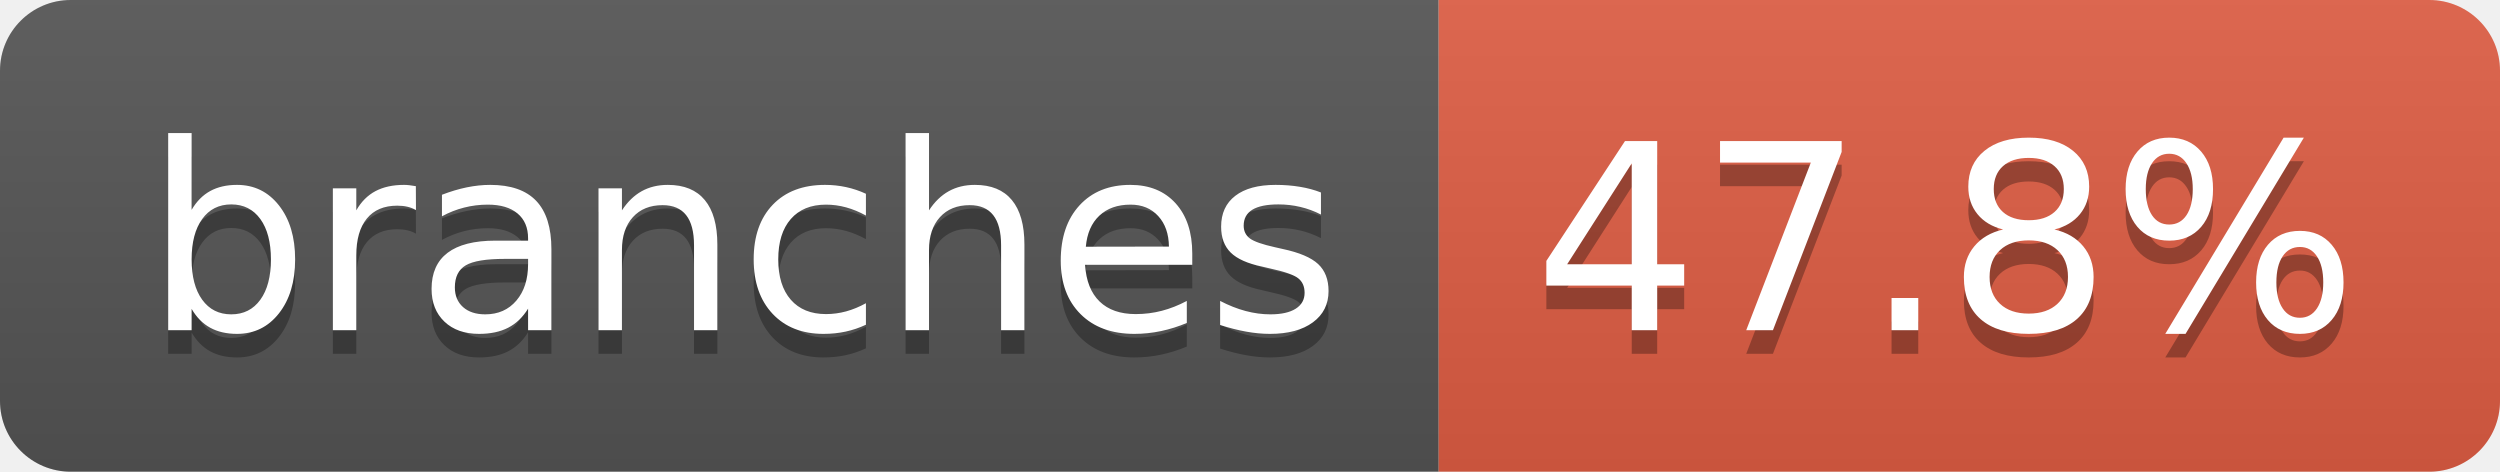
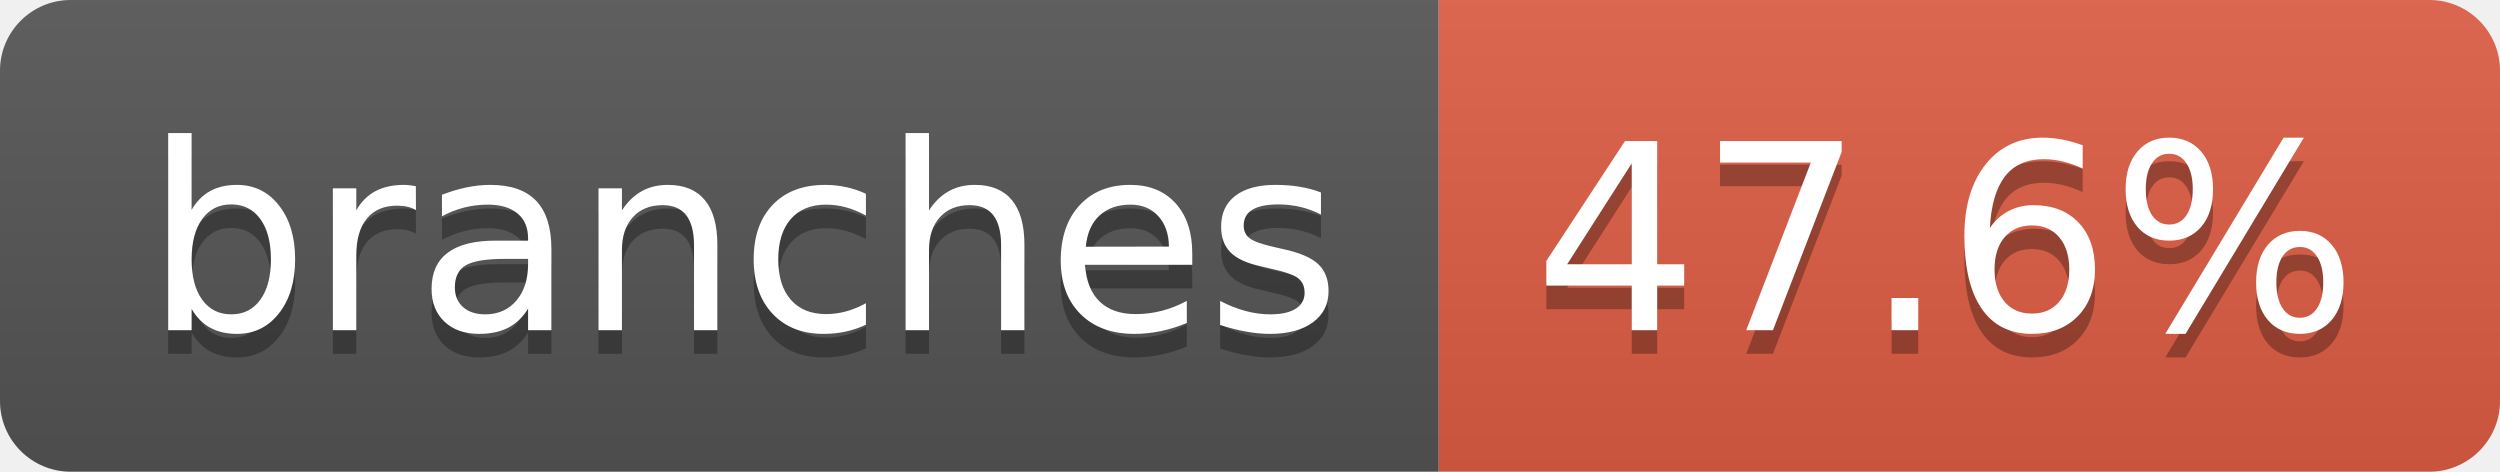
- <svg xmlns="http://www.w3.org/2000/svg" width="106" height="20" role="img" aria-label="branches: 47.8%">
+ <svg xmlns="http://www.w3.org/2000/svg" width="106" height="20" role="img" aria-label="branches: 47.6%">
  <linearGradient id="s" x2="0" y2="100%">
    <stop offset="0" stop-color="#bbb" stop-opacity=".1" />
    <stop offset="1" stop-opacity=".1" />
  </linearGradient>
  <clipPath id="r">
    <rect width="106" height="20" rx="3" fill="#fff" />
  </clipPath>
  <g clip-path="url(#r)">
    <rect width="61" height="20" fill="#555" />
    <rect x="61" width="45" height="20" fill="#e05d44" />
    <rect width="106" height="20" fill="url(#s)" />
  </g>
  <g fill="#fff" text-anchor="middle" font-family="Verdana,Geneva,DejaVu Sans,sans-serif" text-rendering="geometricPrecision" font-size="110">
    <text aria-hidden="true" x="315" y="150" fill="#010101" fill-opacity=".3" transform="scale(.1)" textLength="507">branches</text>
    <text x="315" y="140" transform="scale(.1)" fill="#fff" textLength="507">branches</text>
-     <text aria-hidden="true" x="825" y="150" fill="#010101" fill-opacity=".3" transform="scale(.1)" textLength="350">47.8%</text>
-     <text x="825" y="140" transform="scale(.1)" fill="#fff" textLength="350">47.8%</text>
+     <text aria-hidden="true" x="825" y="150" fill="#010101" fill-opacity=".3" transform="scale(.1)" textLength="350">47.6%</text>
+     <text x="825" y="140" transform="scale(.1)" fill="#fff" textLength="350">47.6%</text>
  </g>
</svg>
